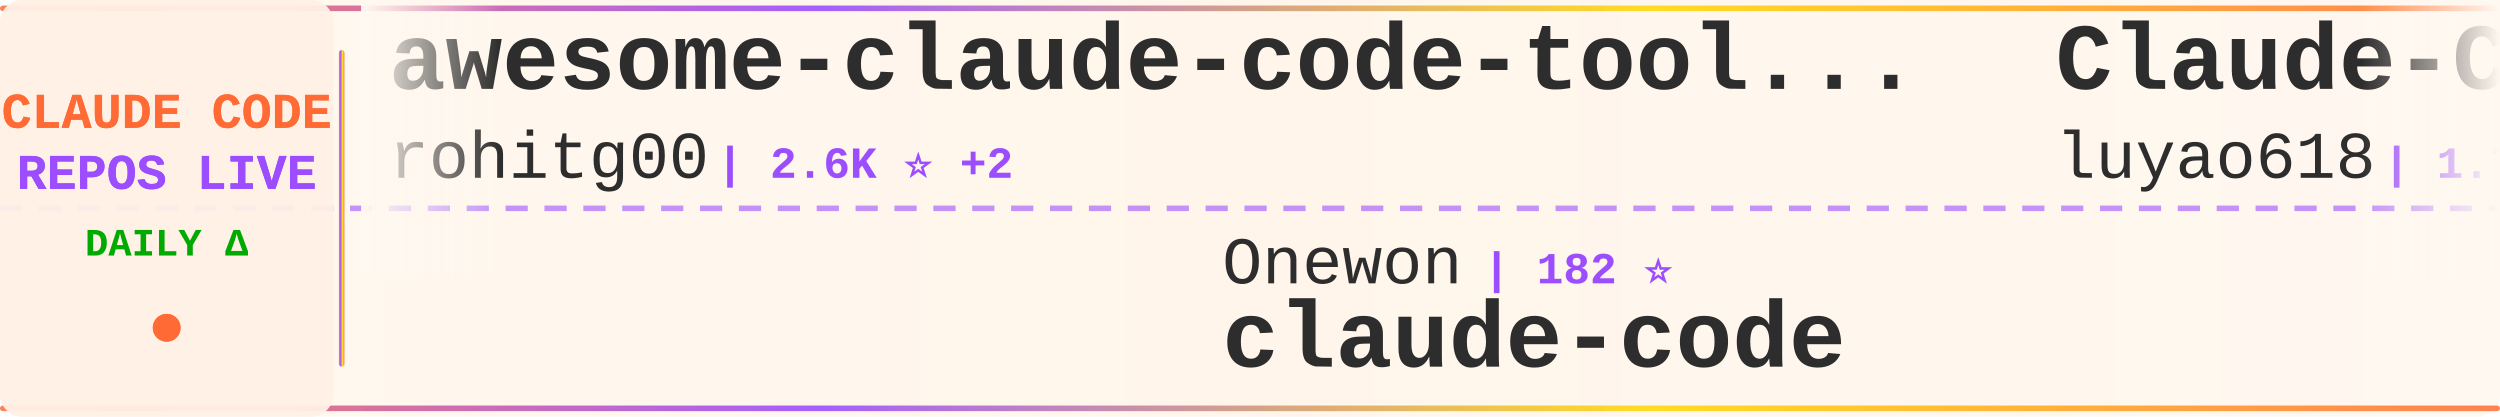
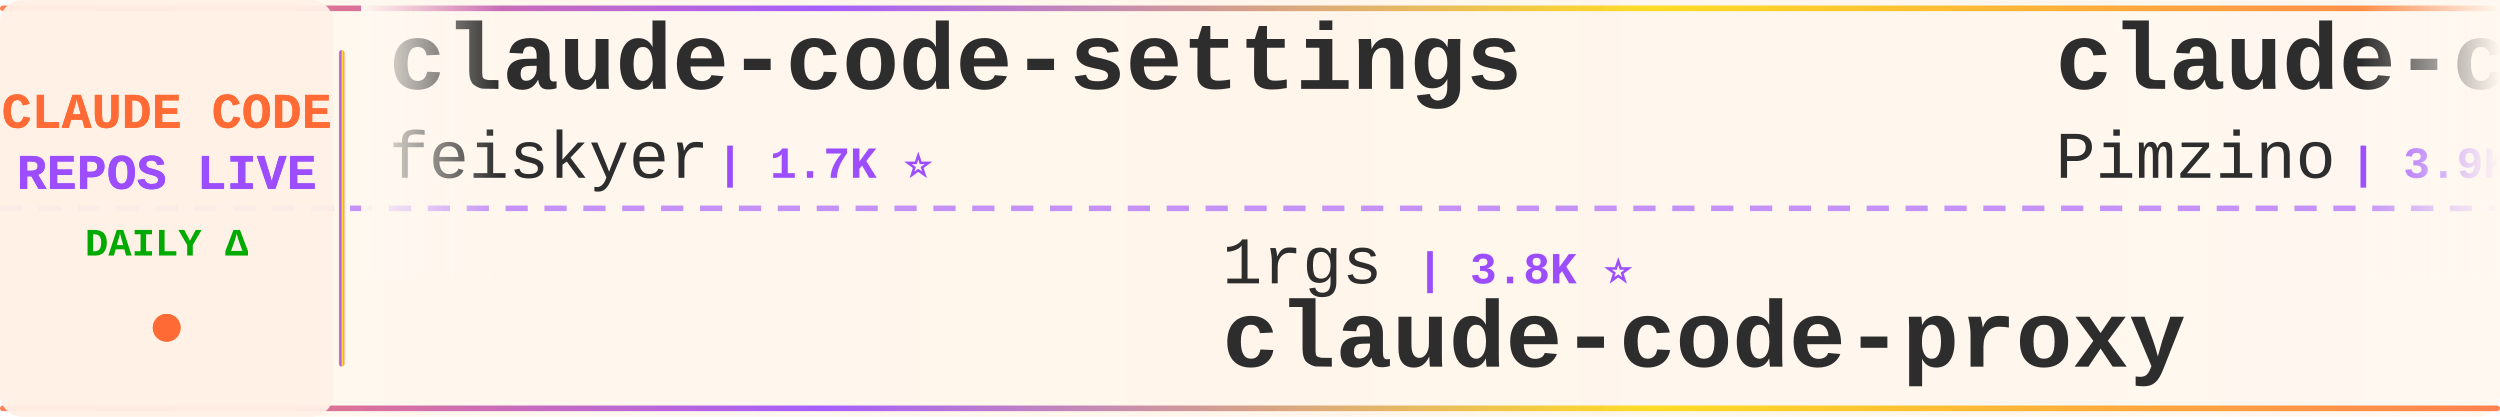
<svg xmlns="http://www.w3.org/2000/svg" width="900" height="150">
  <defs>
    <linearGradient id="tickerBg" x1="0%" y1="0%" x2="100%" y2="0%">
      <stop offset="0%" style="stop-color:#fff8f0;stop-opacity:0.98" />
      <stop offset="50%" style="stop-color:#fff5eb;stop-opacity:1" />
      <stop offset="100%" style="stop-color:#fff8f0;stop-opacity:0.98" />
    </linearGradient>
    <linearGradient id="borderGrad" x1="0%" y1="0%" x2="100%" y2="0%">
      <stop offset="0%" style="stop-color:#FF6B35;stop-opacity:0.85">
        <animate attributeName="stop-opacity" values="0.85;1;0.85" dur="2s" repeatCount="indefinite" />
      </stop>
      <stop offset="33%" style="stop-color:#9C4EFF;stop-opacity:0.9">
        <animate attributeName="stop-opacity" values="0.9;1;0.9" dur="2.2s" repeatCount="indefinite" />
      </stop>
      <stop offset="66%" style="stop-color:#FFD700;stop-opacity:0.85">
        <animate attributeName="stop-opacity" values="0.85;1;0.85" dur="1.8s" repeatCount="indefinite" />
      </stop>
      <stop offset="100%" style="stop-color:#FF6B35;stop-opacity:0.85">
        <animate attributeName="stop-opacity" values="0.85;1;0.85" dur="2s" repeatCount="indefinite" />
      </stop>
    </linearGradient>
    <filter id="textGlow">
      <feGaussianBlur stdDeviation="0.15" result="coloredBlur" />
      <feMerge>
        <feMergeNode in="coloredBlur" />
        <feMergeNode in="SourceGraphic" />
      </feMerge>
    </filter>
    <filter id="metricGlow">
      <feGaussianBlur stdDeviation="0.2" result="coloredBlur" />
      <feMerge>
        <feMergeNode in="coloredBlur" />
        <feMergeNode in="SourceGraphic" />
      </feMerge>
    </filter>
    <linearGradient id="leftFade" x1="0%" y1="0%" x2="100%" y2="0%">
      <stop offset="0%" style="stop-color:#fff8f0;stop-opacity:1" />
      <stop offset="100%" style="stop-color:#fff8f0;stop-opacity:0" />
    </linearGradient>
    <linearGradient id="rightFade" x1="0%" y1="0%" x2="100%" y2="0%">
      <stop offset="0%" style="stop-color:#fff8f0;stop-opacity:0" />
      <stop offset="100%" style="stop-color:#fff8f0;stop-opacity:1" />
    </linearGradient>
  </defs>
  <rect width="900" height="150" fill="url(#tickerBg)" rx="8" />
  <rect x="0" y="2" width="900" height="2" fill="url(#borderGrad)" rx="1" />
  <rect x="0" y="146" width="900" height="2" fill="url(#borderGrad)" rx="1" />
  <line x1="0" y1="75" x2="900" y2="75" stroke="#9C4EFF" stroke-width="2" stroke-dasharray="8 6" opacity="0.6" />
  <rect x="0" y="0" width="120" height="150" fill="#fff0e6" opacity="0.95" rx="8" />
  <text x="60" y="46" font-family="'Courier New', monospace" font-size="18" font-weight="bold" fill="#FF6B35" text-anchor="middle" filter="url(#textGlow)">
    CLAUDE CODE
  </text>
  <text x="60" y="68" font-family="'Courier New', monospace" font-size="18" font-weight="bold" fill="#9C4EFF" text-anchor="middle" filter="url(#textGlow)">
    REPOS LIVE
  </text>
  <text x="60" y="92" font-family="'Courier New', monospace" font-size="14" font-weight="bold" fill="#00aa00" text-anchor="middle">
    DAILY Δ
  </text>
  <circle cx="60" cy="118" r="5" fill="#FF6B35" filter="url(#metricGlow)">
    <animate attributeName="r" values="4;6;4" dur="1.5s" repeatCount="indefinite" />
    <animate attributeName="opacity" values="0.6;1;0.6" dur="1.5s" repeatCount="indefinite" />
  </circle>
  <rect x="122" y="18" width="2" height="114" fill="url(#borderGrad)" rx="1" />
  <clipPath id="tickerClip">
    <rect x="130" y="0" width="770" height="150" />
  </clipPath>
  <g clip-path="url(#tickerClip)">
    <g id="tickerItems">
      <animateTransform attributeName="transform" attributeType="XML" type="translate" from="0 0" to="-3000 0" dur="54s" repeatCount="indefinite" />
      <g transform="translate(0, 0)">
-         <text x="140" y="32" font-family="'Courier New', monospace" font-size="34" font-weight="bold" fill="#2d2d2d">awesome-claude-code-tool...</text>
-         <text x="140" y="64" font-family="'Courier New', monospace" font-size="24" font-weight="normal" fill="#2d2d2d" opacity="1.0">rohitg00</text>
-         <text x="258" y="64" font-family="'Courier New', monospace" font-size="16" font-weight="bold" fill="#9C4EFF"> | 2.6K ⭐ +2</text>
+         <text x="140" y="32" font-family="'Courier New', monospace" font-size="34" font-weight="bold" fill="#2d2d2d">claude-code-settings</text>
+         <text x="140" y="64" font-family="'Courier New', monospace" font-size="24" font-weight="normal" fill="#2d2d2d" opacity="1.0">feiskyer</text>
+         <text x="258" y="64" font-family="'Courier New', monospace" font-size="16" font-weight="bold" fill="#9C4EFF"> | 1.7K ⭐</text>
      </g>
      <g transform="translate(300, 0)">
-         <text x="140" y="102" font-family="'Courier New', monospace" font-size="24" font-weight="normal" fill="#2d2d2d" opacity="1.0">Onewon</text>
-         <text x="234" y="102" font-family="'Courier New', monospace" font-size="16" font-weight="bold" fill="#9C4EFF"> | 182 ⭐</text>
+         <text x="140" y="102" font-family="'Courier New', monospace" font-size="24" font-weight="normal" fill="#2d2d2d" opacity="1.0">1rgs</text>
+         <text x="210" y="102" font-family="'Courier New', monospace" font-size="16" font-weight="bold" fill="#9C4EFF"> | 3.8K ⭐</text>
+         <text x="140" y="132" font-family="'Courier New', monospace" font-size="34" font-weight="bold" fill="#2d2d2d">claude-code-proxy</text>
+       </g>
+       <g transform="translate(600, 0)">
+         <text x="140" y="32" font-family="'Courier New', monospace" font-size="34" font-weight="bold" fill="#2d2d2d">claude-code-spec-workflo...</text>
+         <text x="140" y="64" font-family="'Courier New', monospace" font-size="24" font-weight="normal" fill="#2d2d2d" opacity="1.0">Pimzino</text>
+         <text x="246" y="64" font-family="'Courier New', monospace" font-size="16" font-weight="bold" fill="#9C4EFF"> | 3.9K ⭐</text>
+       </g>
+       <g transform="translate(900, 0)">
+         <text x="140" y="102" font-family="'Courier New', monospace" font-size="24" font-weight="normal" fill="#2d2d2d" opacity="1.0">wanshuiyin</text>
+         <text x="282" y="102" font-family="'Courier New', monospace" font-size="16" font-weight="bold" fill="#9C4EFF"> | 16.7K ⭐ +6</text>
+         <text x="140" y="132" font-family="'Courier New', monospace" font-size="34" font-weight="bold" fill="#2d2d2d">Auto-claude-code-researc...</text>
+       </g>
+       <g transform="translate(1200, 0)">
+         <text x="140" y="32" font-family="'Courier New', monospace" font-size="34" font-weight="bold" fill="#2d2d2d">cc-switch</text>
+         <text x="140" y="64" font-family="'Courier New', monospace" font-size="24" font-weight="normal" fill="#2d2d2d" opacity="1.0">farion1231</text>
+         <text x="282" y="64" font-family="'Courier New', monospace" font-size="16" font-weight="bold" fill="#9C4EFF"> | 137.3K ⭐ +119</text>
+       </g>
+       <g transform="translate(1500, 0)">
+         <text x="140" y="102" font-family="'Courier New', monospace" font-size="24" font-weight="normal" fill="#2d2d2d" opacity="1.0">Maciek-roboblog</text>
+         <text x="342" y="102" font-family="'Courier New', monospace" font-size="16" font-weight="bold" fill="#9C4EFF"> | 8.7K ⭐</text>
+         <text x="140" y="132" font-family="'Courier New', monospace" font-size="34" font-weight="bold" fill="#2d2d2d">Claude-Code-Usage-Monito...</text>
+       </g>
+       <g transform="translate(1800, 0)">
+         <text x="140" y="32" font-family="'Courier New', monospace" font-size="34" font-weight="bold" fill="#2d2d2d">ClaudeCodeAgents</text>
+         <text x="140" y="64" font-family="'Courier New', monospace" font-size="24" font-weight="normal" fill="#2d2d2d" opacity="1.0">darcyegb</text>
+         <text x="258" y="64" font-family="'Courier New', monospace" font-size="16" font-weight="bold" fill="#9C4EFF"> | 768 ⭐</text>
+       </g>
+       <g transform="translate(2100, 0)">
+         <text x="140" y="102" font-family="'Courier New', monospace" font-size="24" font-weight="normal" fill="#2d2d2d" opacity="1.0">huangjia2019</text>
+         <text x="306" y="102" font-family="'Courier New', monospace" font-size="16" font-weight="bold" fill="#9C4EFF"> | 1.1K ⭐</text>
+         <text x="140" y="132" font-family="'Courier New', monospace" font-size="34" font-weight="bold" fill="#2d2d2d">claude-code-engineering</text>
+       </g>
+       <g transform="translate(2400, 0)">
+         <text x="140" y="32" font-family="'Courier New', monospace" font-size="34" font-weight="bold" fill="#2d2d2d">collection-claude-code-s...</text>
+         <text x="140" y="64" font-family="'Courier New', monospace" font-size="24" font-weight="normal" fill="#2d2d2d" opacity="1.0">chauncygu</text>
+         <text x="270" y="64" font-family="'Courier New', monospace" font-size="16" font-weight="bold" fill="#9C4EFF"> | 2.8K ⭐</text>
+       </g>
+       <g transform="translate(2700, 0)">
+         <text x="140" y="102" font-family="'Courier New', monospace" font-size="24" font-weight="normal" fill="#2d2d2d" opacity="1.0">isboyjc</text>
+         <text x="246" y="102" font-family="'Courier New', monospace" font-size="16" font-weight="bold" fill="#9C4EFF"> | 162 ⭐</text>
        <text x="140" y="132" font-family="'Courier New', monospace" font-size="34" font-weight="bold" fill="#2d2d2d">claude-code</text>
      </g>
-       <g transform="translate(600, 0)">
-         <text x="140" y="32" font-family="'Courier New', monospace" font-size="34" font-weight="bold" fill="#2d2d2d">Claude-Code-Source-Study</text>
-         <text x="140" y="64" font-family="'Courier New', monospace" font-size="24" font-weight="normal" fill="#2d2d2d" opacity="1.0">luyao618</text>
+       <g transform="translate(3000, 0)">
+         <text x="140" y="32" font-family="'Courier New', monospace" font-size="34" font-weight="bold" fill="#2d2d2d">claude-code-settings</text>
+         <text x="140" y="64" font-family="'Courier New', monospace" font-size="24" font-weight="normal" fill="#2d2d2d" opacity="1.0">feiskyer</text>
        <text x="258" y="64" font-family="'Courier New', monospace" font-size="16" font-weight="bold" fill="#9C4EFF"> | 1.7K ⭐</text>
      </g>
-       <g transform="translate(900, 0)">
-         <text x="140" y="102" font-family="'Courier New', monospace" font-size="24" font-weight="normal" fill="#2d2d2d" opacity="1.0">ochamber</text>
-         <text x="258" y="102" font-family="'Courier New', monospace" font-size="16" font-weight="bold" fill="#9C4EFF"> | 4 ⭐</text>
-         <text x="140" y="132" font-family="'Courier New', monospace" font-size="34" font-weight="bold" fill="#2d2d2d">claude-code</text>
-       </g>
-       <g transform="translate(1200, 0)">
-         <text x="140" y="32" font-family="'Courier New', monospace" font-size="34" font-weight="bold" fill="#2d2d2d">my-claude-code-setup</text>
-         <text x="140" y="64" font-family="'Courier New', monospace" font-size="24" font-weight="normal" fill="#2d2d2d" opacity="1.0">centminmod</text>
-         <text x="282" y="64" font-family="'Courier New', monospace" font-size="16" font-weight="bold" fill="#9C4EFF"> | 2.6K ⭐ +1</text>
-       </g>
-       <g transform="translate(1500, 0)">
-         <text x="140" y="102" font-family="'Courier New', monospace" font-size="24" font-weight="normal" fill="#2d2d2d" opacity="1.0">asgeirtj</text>
-         <text x="258" y="102" font-family="'Courier New', monospace" font-size="16" font-weight="bold" fill="#9C4EFF"> | 68.4K ⭐ +10</text>
-         <text x="140" y="132" font-family="'Courier New', monospace" font-size="34" font-weight="bold" fill="#2d2d2d">system_prompts_leaks</text>
-       </g>
-       <g transform="translate(1800, 0)">
-         <text x="140" y="32" font-family="'Courier New', monospace" font-size="34" font-weight="bold" fill="#2d2d2d">claude_codex_bridge</text>
-         <text x="140" y="64" font-family="'Courier New', monospace" font-size="24" font-weight="normal" fill="#2d2d2d" opacity="1.0">SeemSeam</text>
-         <text x="258" y="64" font-family="'Courier New', monospace" font-size="16" font-weight="bold" fill="#9C4EFF"> | 3.5K ⭐ +1</text>
-       </g>
-       <g transform="translate(2100, 0)">
-         <text x="140" y="102" font-family="'Courier New', monospace" font-size="24" font-weight="normal" fill="#2d2d2d" opacity="1.0">VoltAgent</text>
-         <text x="270" y="102" font-family="'Courier New', monospace" font-size="16" font-weight="bold" fill="#9C4EFF"> | 25.3K ⭐ +4</text>
-         <text x="140" y="132" font-family="'Courier New', monospace" font-size="34" font-weight="bold" fill="#2d2d2d">awesome-claude-code-suba...</text>
-       </g>
-       <g transform="translate(2400, 0)">
-         <text x="140" y="32" font-family="'Courier New', monospace" font-size="34" font-weight="bold" fill="#2d2d2d">claude-code-from-source</text>
-         <text x="140" y="64" font-family="'Courier New', monospace" font-size="24" font-weight="normal" fill="#2d2d2d" opacity="1.0">alejandrobalderas</text>
-         <text x="366" y="64" font-family="'Courier New', monospace" font-size="16" font-weight="bold" fill="#9C4EFF"> | 2.9K ⭐ +2</text>
-       </g>
-       <g transform="translate(2700, 0)">
-         <text x="140" y="102" font-family="'Courier New', monospace" font-size="24" font-weight="normal" fill="#2d2d2d" opacity="1.0">zstmfhy</text>
-         <text x="246" y="102" font-family="'Courier New', monospace" font-size="16" font-weight="bold" fill="#9C4EFF"> | 189 ⭐</text>
-         <text x="140" y="132" font-family="'Courier New', monospace" font-size="34" font-weight="bold" fill="#2d2d2d">Claude-code</text>
-       </g>
-       <g transform="translate(3000, 0)">
-         <text x="140" y="32" font-family="'Courier New', monospace" font-size="34" font-weight="bold" fill="#2d2d2d">awesome-claude-code-tool...</text>
-         <text x="140" y="64" font-family="'Courier New', monospace" font-size="24" font-weight="normal" fill="#2d2d2d" opacity="1.0">rohitg00</text>
-         <text x="258" y="64" font-family="'Courier New', monospace" font-size="16" font-weight="bold" fill="#9C4EFF"> | 2.6K ⭐ +2</text>
-       </g>
      <g transform="translate(3300, 0)">
-         <text x="140" y="102" font-family="'Courier New', monospace" font-size="24" font-weight="normal" fill="#2d2d2d" opacity="1.0">Onewon</text>
-         <text x="234" y="102" font-family="'Courier New', monospace" font-size="16" font-weight="bold" fill="#9C4EFF"> | 182 ⭐</text>
-         <text x="140" y="132" font-family="'Courier New', monospace" font-size="34" font-weight="bold" fill="#2d2d2d">claude-code</text>
+         <text x="140" y="102" font-family="'Courier New', monospace" font-size="24" font-weight="normal" fill="#2d2d2d" opacity="1.0">1rgs</text>
+         <text x="210" y="102" font-family="'Courier New', monospace" font-size="16" font-weight="bold" fill="#9C4EFF"> | 3.8K ⭐</text>
+         <text x="140" y="132" font-family="'Courier New', monospace" font-size="34" font-weight="bold" fill="#2d2d2d">claude-code-proxy</text>
      </g>
      <g transform="translate(3600, 0)">
-         <text x="140" y="32" font-family="'Courier New', monospace" font-size="34" font-weight="bold" fill="#2d2d2d">Claude-Code-Source-Study</text>
-         <text x="140" y="64" font-family="'Courier New', monospace" font-size="24" font-weight="normal" fill="#2d2d2d" opacity="1.0">luyao618</text>
-         <text x="258" y="64" font-family="'Courier New', monospace" font-size="16" font-weight="bold" fill="#9C4EFF"> | 1.7K ⭐</text>
+         <text x="140" y="32" font-family="'Courier New', monospace" font-size="34" font-weight="bold" fill="#2d2d2d">claude-code-spec-workflo...</text>
+         <text x="140" y="64" font-family="'Courier New', monospace" font-size="24" font-weight="normal" fill="#2d2d2d" opacity="1.0">Pimzino</text>
+         <text x="246" y="64" font-family="'Courier New', monospace" font-size="16" font-weight="bold" fill="#9C4EFF"> | 3.9K ⭐</text>
      </g>
      <g transform="translate(3900, 0)">
-         <text x="140" y="102" font-family="'Courier New', monospace" font-size="24" font-weight="normal" fill="#2d2d2d" opacity="1.0">ochamber</text>
-         <text x="258" y="102" font-family="'Courier New', monospace" font-size="16" font-weight="bold" fill="#9C4EFF"> | 4 ⭐</text>
-         <text x="140" y="132" font-family="'Courier New', monospace" font-size="34" font-weight="bold" fill="#2d2d2d">claude-code</text>
+         <text x="140" y="102" font-family="'Courier New', monospace" font-size="24" font-weight="normal" fill="#2d2d2d" opacity="1.0">wanshuiyin</text>
+         <text x="282" y="102" font-family="'Courier New', monospace" font-size="16" font-weight="bold" fill="#9C4EFF"> | 16.7K ⭐ +6</text>
+         <text x="140" y="132" font-family="'Courier New', monospace" font-size="34" font-weight="bold" fill="#2d2d2d">Auto-claude-code-researc...</text>
      </g>
    </g>
  </g>
  <rect x="130" y="0" width="50" height="100" fill="url(#leftFade)" />
  <rect x="850" y="0" width="50" height="100" fill="url(#rightFade)" />
</svg>
